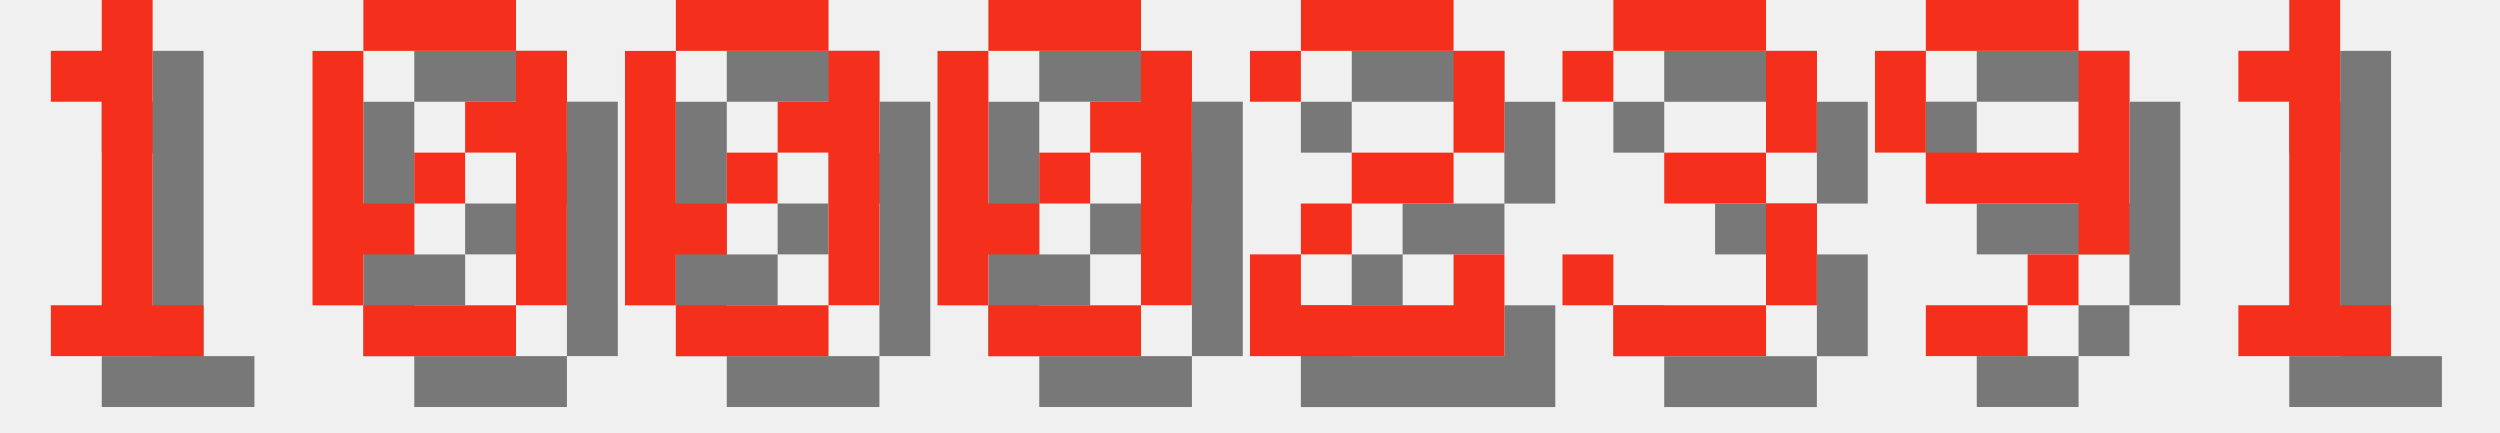
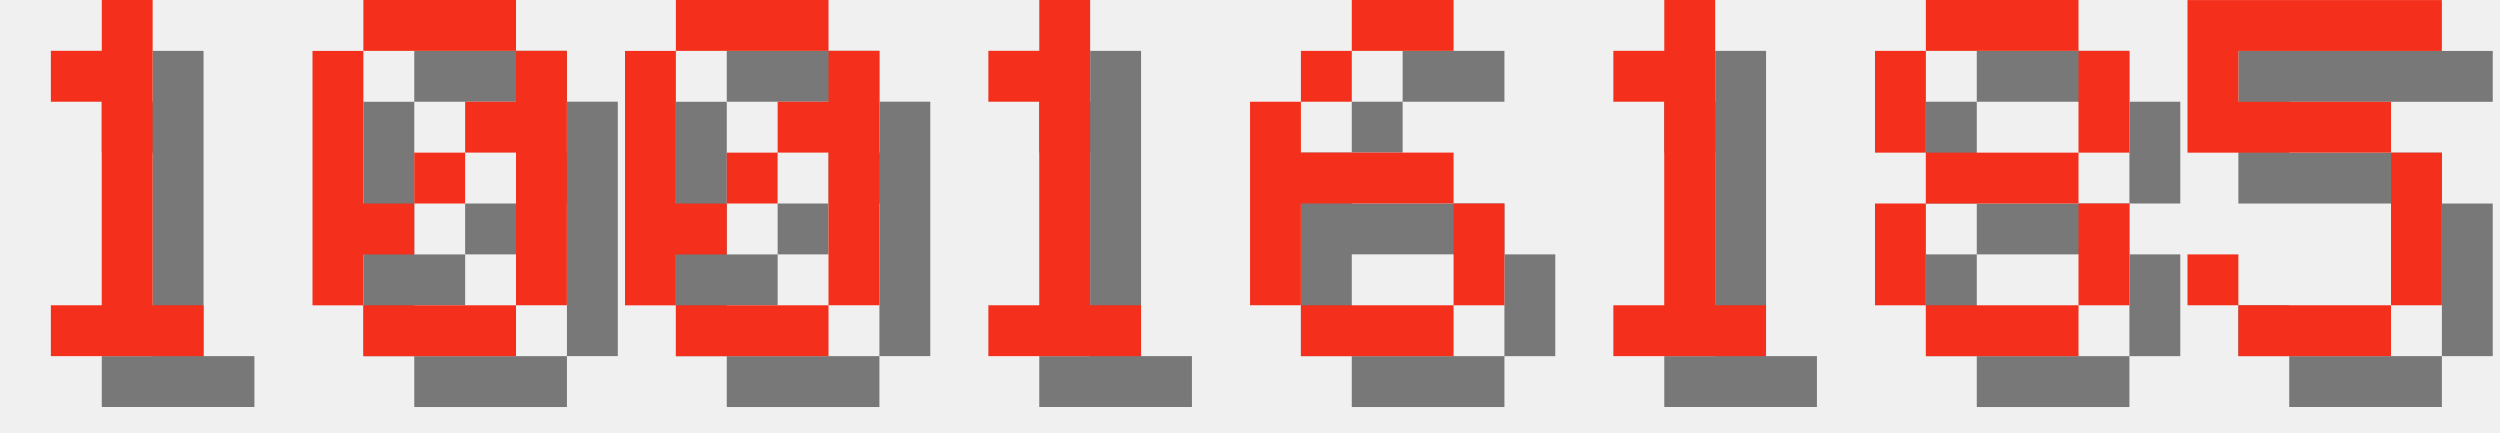
<svg xmlns="http://www.w3.org/2000/svg" version="1.1" width="208.0" height="36">
  <style>
        .text-foreground {
            fill: #F4301C;
        }
        .text-shadow {
            fill: #000000;
            fill-opacity: 0.5;
        }
    </style>
  <g class="digit" id="digit_1" transform="translate(0.0, 0), scale(4)">
    <path id="digit_1_shadow" class="text-shadow" d="m2.117 2.117v1.058h1.058v4.233h-1.058v1.058h3.175v-1.058h-1.058v-6.35h-1.058v1.058h-1.058z" fill-opacity=".5" style="paint-order:stroke fill markers" />
    <path id="digit_1_fg" class="text-foreground" d="m1.058 1.058v1.058h1.058v4.233h-1.058v1.058h3.175v-1.058h-1.058v-6.35h-1.058v1.058h-1.058z" fill="#fff" style="paint-order:stroke fill markers" />
  </g>
  <g class="digit" id="digit_0" transform="translate(26.0, 0), scale(4)">
    <path id="digit_0_shadow" class="text-shadow" d="m2.117 1.058v1.058h3.175v-1.058h-3.175zm3.175 1.058v1.058h-1.058v1.058h1.058v3.175h1.058v-5.292h-1.058zm0 5.292h-3.175v1.058h3.175v-1.058zm-3.175 0v-1.058h1.058v-1.058h-1.058v-3.175h-1.058v5.292h1.058zm1.058-2.117h1.058v-1.058h-1.058v1.058z" fill-opacity=".5" style="paint-order:stroke fill markers" />
    <path id="digit_0_fg" class="text-foreground" d="m1.058 0v1.058h3.175v-1.058h-3.175zm3.175 1.058v1.058h-1.058v1.058h1.058v3.175h1.058v-5.292h-1.058zm0 5.292h-3.175v1.058h3.175v-1.058zm-3.175 0v-1.058h1.058v-1.058h-1.058v-3.175h-1.058v5.292h1.058zm1.058-2.117h1.058v-1.058h-1.058v1.058z" fill="#fff" style="paint-order:stroke fill markers" />
  </g>
  <g class="digit" id="digit_0" transform="translate(52.0, 0), scale(4)">
    <path id="digit_0_shadow" class="text-shadow" d="m2.117 1.058v1.058h3.175v-1.058h-3.175zm3.175 1.058v1.058h-1.058v1.058h1.058v3.175h1.058v-5.292h-1.058zm0 5.292h-3.175v1.058h3.175v-1.058zm-3.175 0v-1.058h1.058v-1.058h-1.058v-3.175h-1.058v5.292h1.058zm1.058-2.117h1.058v-1.058h-1.058v1.058z" fill-opacity=".5" style="paint-order:stroke fill markers" />
    <path id="digit_0_fg" class="text-foreground" d="m1.058 0v1.058h3.175v-1.058h-3.175zm3.175 1.058v1.058h-1.058v1.058h1.058v3.175h1.058v-5.292h-1.058zm0 5.292h-3.175v1.058h3.175v-1.058zm-3.175 0v-1.058h1.058v-1.058h-1.058v-3.175h-1.058v5.292h1.058zm1.058-2.117h1.058v-1.058h-1.058v1.058z" fill="#fff" style="paint-order:stroke fill markers" />
  </g>
-   <g class="digit" id="digit_0" transform="translate(78.0, 0), scale(4)">
-     <path id="digit_0_shadow" class="text-shadow" d="m2.117 1.058v1.058h3.175v-1.058h-3.175zm3.175 1.058v1.058h-1.058v1.058h1.058v3.175h1.058v-5.292h-1.058zm0 5.292h-3.175v1.058h3.175v-1.058zm-3.175 0v-1.058h1.058v-1.058h-1.058v-3.175h-1.058v5.292h1.058zm1.058-2.117h1.058v-1.058h-1.058v1.058z" fill-opacity=".5" style="paint-order:stroke fill markers" />
-     <path id="digit_0_fg" class="text-foreground" d="m1.058 0v1.058h3.175v-1.058h-3.175zm3.175 1.058v1.058h-1.058v1.058h1.058v3.175h1.058v-5.292h-1.058zm0 5.292h-3.175v1.058h3.175v-1.058zm-3.175 0v-1.058h1.058v-1.058h-1.058v-3.175h-1.058v5.292h1.058zm1.058-2.117h1.058v-1.058h-1.058v1.058z" fill="#fff" style="paint-order:stroke fill markers" />
-   </g>
-   <g class="digit" id="digit_2" transform="translate(104.0, 0), scale(4)">
-     <path id="digit_2_shadow" class="text-shadow" d="m1.058 2.117v1.058h1.058v-1.058h3.175v2.117h-2.117v1.058h-1.058v1.058h-1.058v2.117h5.292v-2.117h-1.058v1.058h-3.175v-1.058h1.058v-1.058h2.117v-1.058h1.058v-2.117h-1.058v-1.058h-3.175v1.058h-1.058z" fill-opacity=".5" style="paint-order:stroke fill markers" />
-     <path id="digit_2_fg" class="text-foreground" d="m0 1.058v1.058h1.058v-1.058h3.175v2.117h-2.117v1.058h-1.058v1.058h-1.058v2.117h5.292v-2.117h-1.058v1.058h-3.175v-1.058h1.058v-1.058h2.117v-1.058h1.058v-2.117h-1.058v-1.058h-3.175v1.058h-1.058z" fill="#fff" style="paint-order:stroke fill markers" />
-   </g>
-   <g class="digit" id="digit_3" transform="translate(130.0, 0), scale(4)">
-     <path id="digit_3_shadow" class="text-shadow" d="m1.058 2.117v1.058h1.058v-1.058h3.175v2.117h-2.117v1.058h2.117v2.117h-3.175v-1.058h-1.058v1.058h1.058v1.058h3.175v-1.058h1.058v-2.117h-1.058v-1.058h1.058v-2.117h-1.058v-1.058h-3.175v1.058h-1.058z" fill-opacity=".5" style="paint-order:stroke fill markers" />
-     <path id="digit_3_fg" class="text-foreground" d="m0 1.058v1.058h1.058v-1.058h3.175v2.117h-2.117v1.058h2.117v2.117h-3.175v-1.058h-1.058v1.058h1.058v1.058h3.175v-1.058h1.058v-2.117h-1.058v-1.058h1.058v-2.117h-1.058v-1.058h-3.175v1.058h-1.058z" fill="#fff" style="paint-order:stroke fill markers" />
-   </g>
-   <g class="digit" id="digit_9" transform="translate(156.0, 0), scale(4)">
-     <path id="digit_9_shadow" class="text-shadow" d="m2.117 1.058v1.058h3.175v-1.058h-3.175zm3.175 1.058v2.117h-3.175v1.058h3.175v1.058h1.058v-4.233h-1.058zm0 4.233h-1.058v1.058h1.058v-1.058zm-1.058 1.058h-2.117v1.058h2.117v-1.058zm-2.117-3.175v-2.117h-1.058v2.117h1.058z" fill-opacity=".5" style="paint-order:stroke fill markers" />
-     <path id="digit_9_fg" class="text-foreground" d="m1.058 0v1.058h3.175v-1.058h-3.175zm3.175 1.058v2.117h-3.175v1.058h3.175v1.058h1.058v-4.233h-1.058zm0 4.233h-1.058v1.058h1.058v-1.058zm-1.058 1.058h-2.117v1.058h2.117v-1.058zm-2.117-3.175v-2.117h-1.058v2.117h1.058z" fill="#fff" style="paint-order:stroke fill markers" />
-   </g>
-   <g class="digit" id="digit_1" transform="translate(182.0, 0), scale(4)">
+   <g class="digit" id="digit_1" transform="translate(78.0, 0), scale(4)">
    <path id="digit_1_shadow" class="text-shadow" d="m2.117 2.117v1.058h1.058v4.233h-1.058v1.058h3.175v-1.058h-1.058v-6.35h-1.058v1.058h-1.058z" fill-opacity=".5" style="paint-order:stroke fill markers" />
    <path id="digit_1_fg" class="text-foreground" d="m1.058 1.058v1.058h1.058v4.233h-1.058v1.058h3.175v-1.058h-1.058v-6.35h-1.058v1.058h-1.058z" fill="#fff" style="paint-order:stroke fill markers" />
  </g>
+   <g class="digit" id="digit_6" transform="translate(104.0, 0), scale(4)">
+     <path id="digit_6_shadow" class="text-shadow" d="m3.175 1.058v1.058h2.117v-1.058h-2.117zm0 1.058h-1.058v1.058h1.058v-1.058zm-1.058 1.058h-1.058v4.233h1.058v-2.117h3.175v-1.058h-3.175v-1.058zm3.175 2.117v2.117h1.058v-2.117h-1.058zm0 2.117h-3.175v1.058h3.175v-1.058z" fill-opacity=".5" style="paint-order:stroke fill markers" />
+     <path id="digit_6_fg" class="text-foreground" d="m2.117 0v1.058h2.117v-1.058h-2.117zm0 1.058h-1.058v1.058h1.058v-1.058zm-1.058 1.058h-1.058v4.233h1.058v-2.117h3.175v-1.058h-3.175v-1.058zm3.175 2.117v2.117h1.058v-2.117h-1.058zm0 2.117h-3.175v1.058h3.175v-1.058z" fill="#fff" style="paint-order:stroke fill markers" />
+   </g>
+   <g class="digit" id="digit_1" transform="translate(130.0, 0), scale(4)">
+     <path id="digit_1_shadow" class="text-shadow" d="m2.117 2.117v1.058h1.058v4.233h-1.058v1.058h3.175v-1.058h-1.058v-6.35h-1.058v1.058h-1.058z" fill-opacity=".5" style="paint-order:stroke fill markers" />
+     <path id="digit_1_fg" class="text-foreground" d="m1.058 1.058v1.058h1.058v4.233h-1.058v1.058h3.175v-1.058h-1.058v-6.35h-1.058v1.058h-1.058z" fill="#fff" style="paint-order:stroke fill markers" />
+   </g>
+   <g class="digit" id="digit_8" transform="translate(156.0, 0), scale(4)">
+     <path id="digit_8_shadow" class="text-shadow" d="m2.117 1.058v1.058h3.175v-1.058h-3.175zm3.175 1.058v2.117h1.058v-2.117h-1.058zm0 2.117h-3.175v1.058h3.175v-1.058zm0 1.058v2.117h1.058v-2.117h-1.058zm0 2.117h-3.175v1.058h3.175v-1.058zm-3.175 0v-2.117h-1.058v2.117h1.058zm0-3.175v-2.117h-1.058v2.117h1.058z" fill-opacity=".5" style="paint-order:stroke fill markers" />
+     <path id="digit_8_fg" class="text-foreground" d="m1.058 0v1.058h3.175v-1.058h-3.175zm3.175 1.058v2.117h1.058v-2.117h-1.058zm0 2.117h-3.175v1.058h3.175v-1.058zm0 1.058v2.117h1.058v-2.117h-1.058zm0 2.117h-3.175v1.058h3.175v-1.058zm-3.175 0v-2.117h-1.058v2.117h1.058zm0-3.175v-2.117h-1.058v2.117h1.058z" fill="#fff" style="paint-order:stroke fill markers" />
+   </g>
+   <g class="digit" id="digit_5" transform="translate(182.0, 0), scale(4)">
+     <path id="digit_5_shadow" class="text-shadow" d="m1.058 1.058v3.175h4.233v3.175h-3.175v-1.058h-1.058v1.058h1.058v1.058h3.175v-1.058h1.058v-3.175h-1.058v-1.058h-3.175v-1.058h4.233v-1.058h-5.292z" fill-opacity=".5" style="paint-order:stroke fill markers" />
+     <path id="digit_5_fg" class="text-foreground" d="m0 0v3.175h4.233v3.175h-3.175v-1.058h-1.058v1.058h1.058v1.058h3.175v-1.058h1.058v-3.175h-1.058v-1.058h-3.175v-1.058h4.233v-1.058h-5.292z" fill="#fff" style="paint-order:stroke fill markers" />
+   </g>
</svg>
